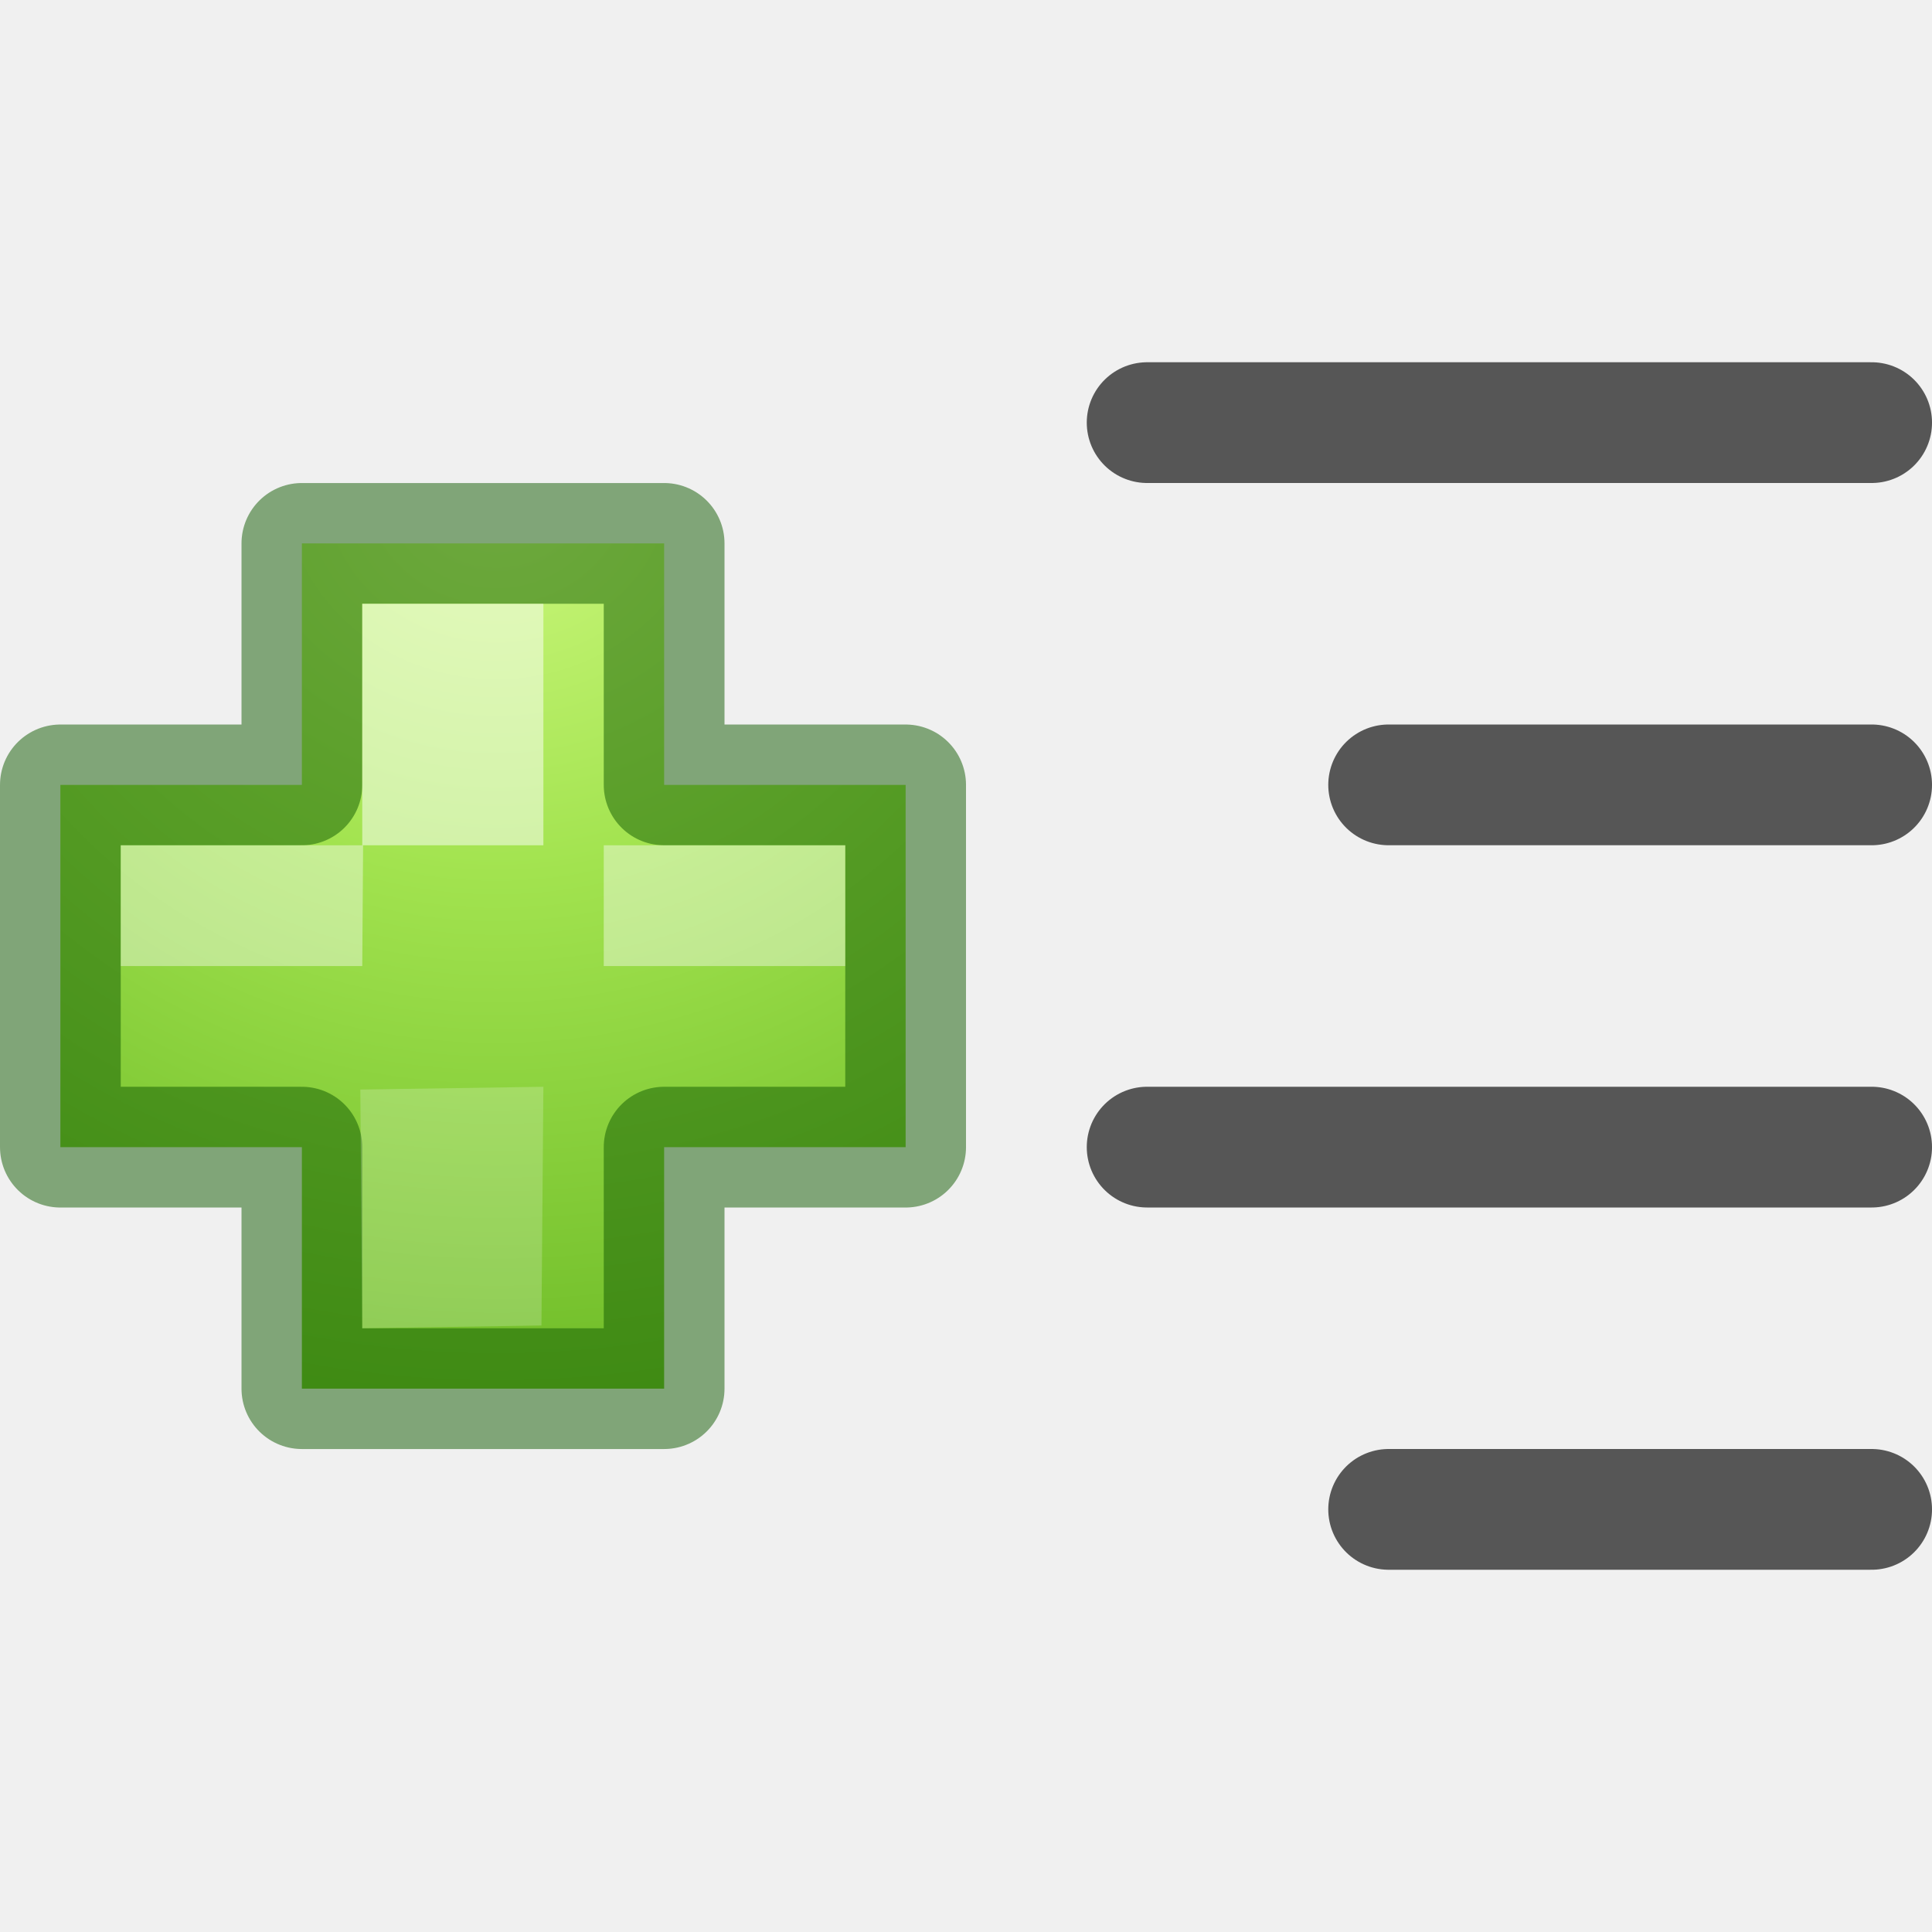
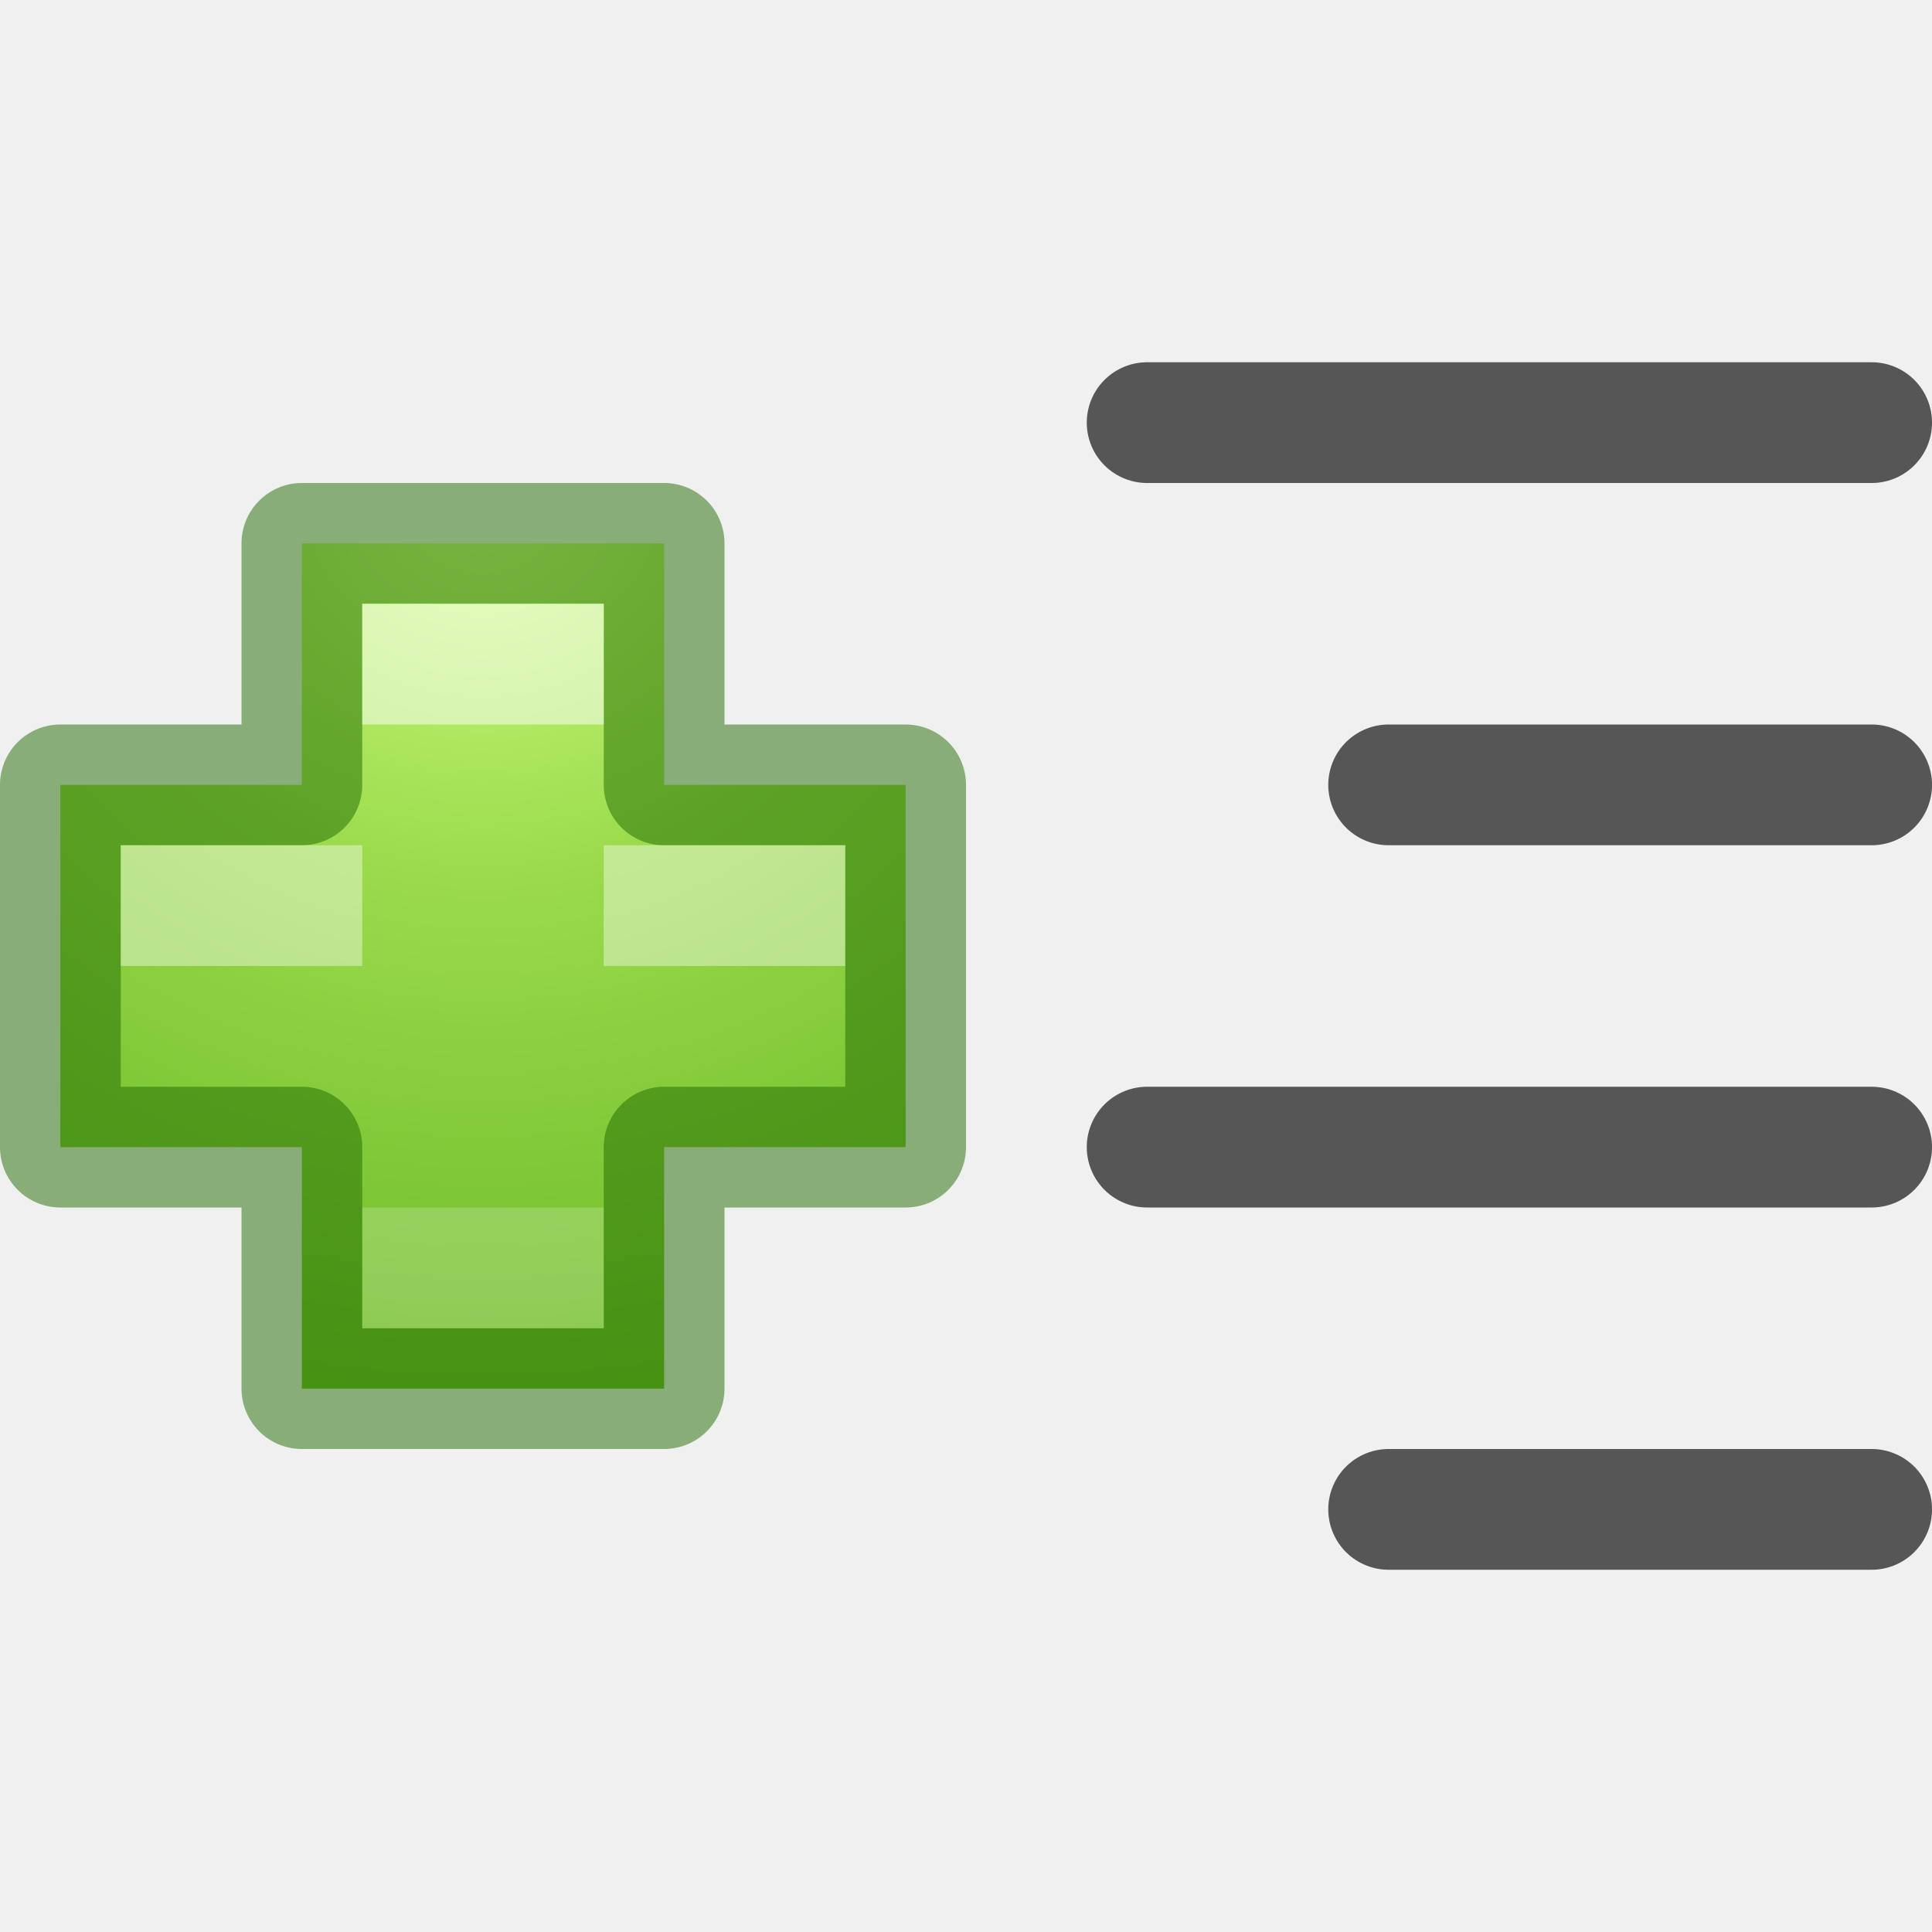
<svg xmlns="http://www.w3.org/2000/svg" viewBox="0 0 16 16">
-   <radialGradient id="a" cx="64.575" cy="48.605" gradientTransform="matrix(0 .3975149 .4329035 0 -10.16807 -17.56434)" gradientUnits="userSpaceOnUse" r="31">
-     <stop offset="0" stop-color="#cdf87e" />
-     <stop offset=".262" stop-color="#a2e34f" />
+   <radialGradient id="a" cx="64.575" cy="48.605" gradientTransform="matrix(0 .3853 -.4196 0 32.39 -16.793)" gradientUnits="userSpaceOnUse" r="31">
+     <stop offset="0" stop-color="#d1ff82" />
+     <stop offset=".262" stop-color="#9bdb4d" />
    <stop offset=".661" stop-color="#68b723" />
-     <stop offset="1" stop-color="#1d7e0d" />
+     <stop offset="1" stop-color="#3a9104" />
  </radialGradient>
  <g fill="none" stroke-linecap="round" transform="matrix(-1 0 0 1 23.00712 0)">
    <g fill="none" stroke="#565656">
      <path d="m7.507 3.5 6 0" />
      <path d="m7.507 9.5 6 0" />
      <path d="m7.507 6.5 4 0" />
      <path d="m7.507 12.5 4 0" />
    </g>
-     <g transform="translate(8.020074 -4.094777)">
-       <path d="m12.487 10.595v-2h-3v2h-2l-0 3h2l-0 2h3l-0-2h2v-3z" fill="url(#a)" stroke-width=".75" />
-       <path d="m12.487 10.595v-2h-3v2h-2l-0 3h2l0 2h3l-0-2h2v-3z" fill="none" opacity=".5" stroke="#0f5a00" stroke-linecap="round" stroke-linejoin="round" />
-       <g fill="#fff" stroke-width=".75">
-         <path d="m11.987 11.095h-1.5v-2h1.5z" opacity=".5" />
-         <path d="m12.003 13.118-1.516-.023.016 1.977 1.484.023z" opacity=".2" />
-         <path d="m13.987 11.095v1h-2l-.007-1zm-4 0v1h-2v-1z" opacity=".4" />
+     <g transform="matrix(-1 0 0 1 31.00712 -4)">
+       <path d="m10.5 10.5v-2h3v2h2v3h-2v2h-3v-2h-2v-3z" fill="url(#a)" stroke="#206b00" stroke-linecap="round" stroke-linejoin="round" stroke-opacity=".502" />
+       <g fill="#fff">
+         <path d="m11 9h2v1h-2z" opacity=".5" />
+         <path d="m11 14h2v1h-2z" opacity=".2" />
+         <path d="m9 11v1h2v-1zm4 0v1h2v-1z" opacity=".4" />
      </g>
    </g>
  </g>
</svg>
